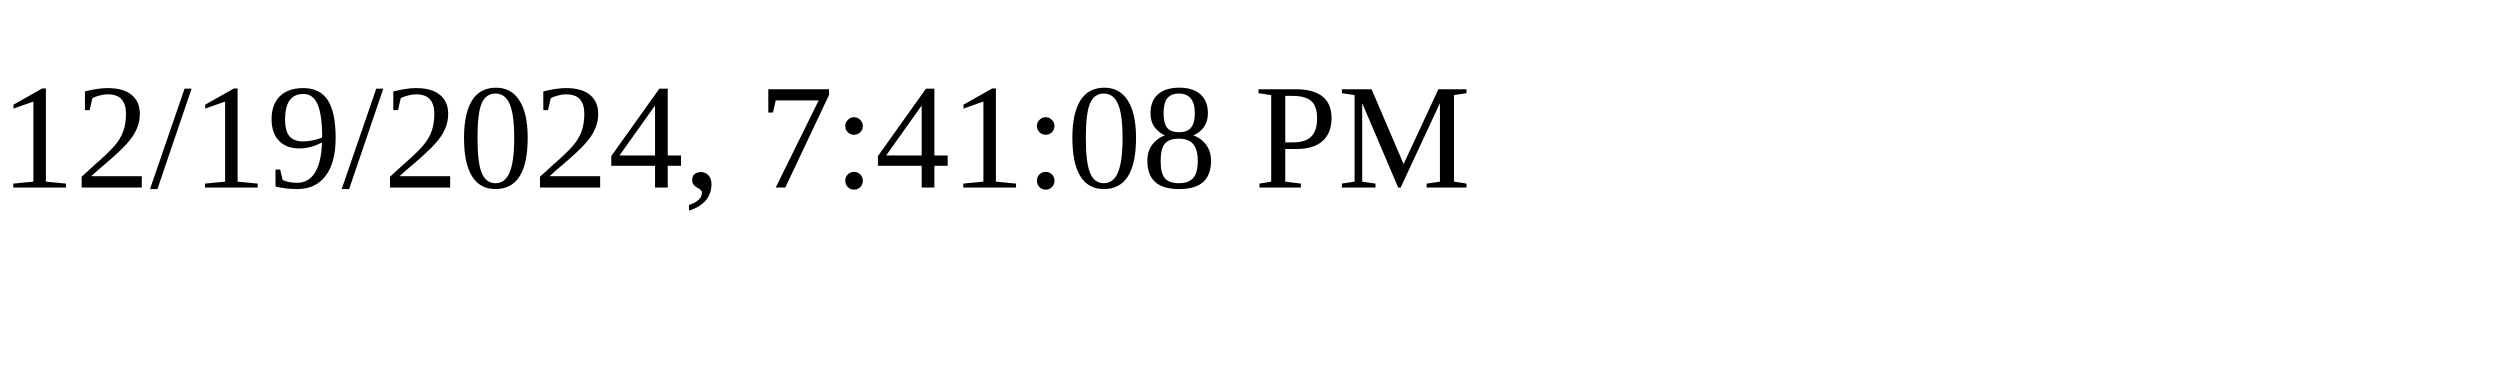
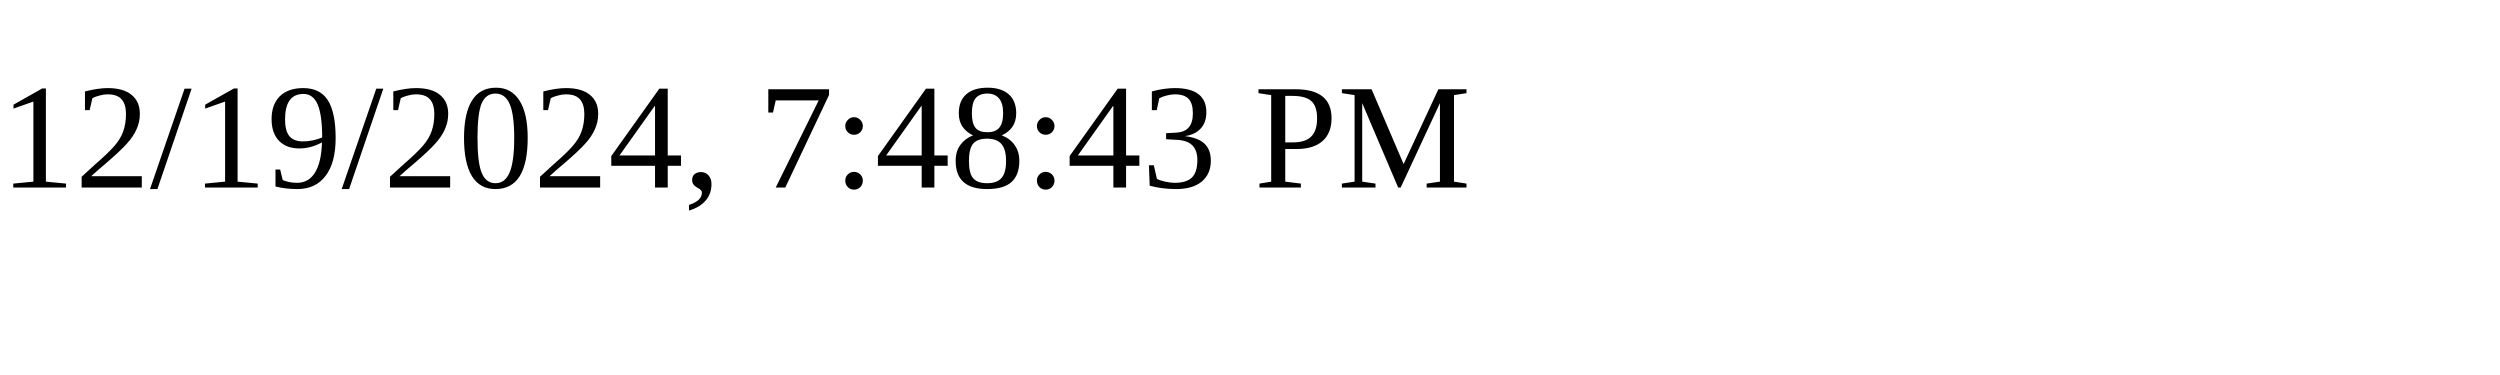
<svg xmlns="http://www.w3.org/2000/svg" height="30" width="200">
-   <text x="0" y="15">12/19/2024, 7:41:08 PM</text>
+   <text x="0" y="15">12/19/2024, 7:48:43 PM</text>
</svg>
